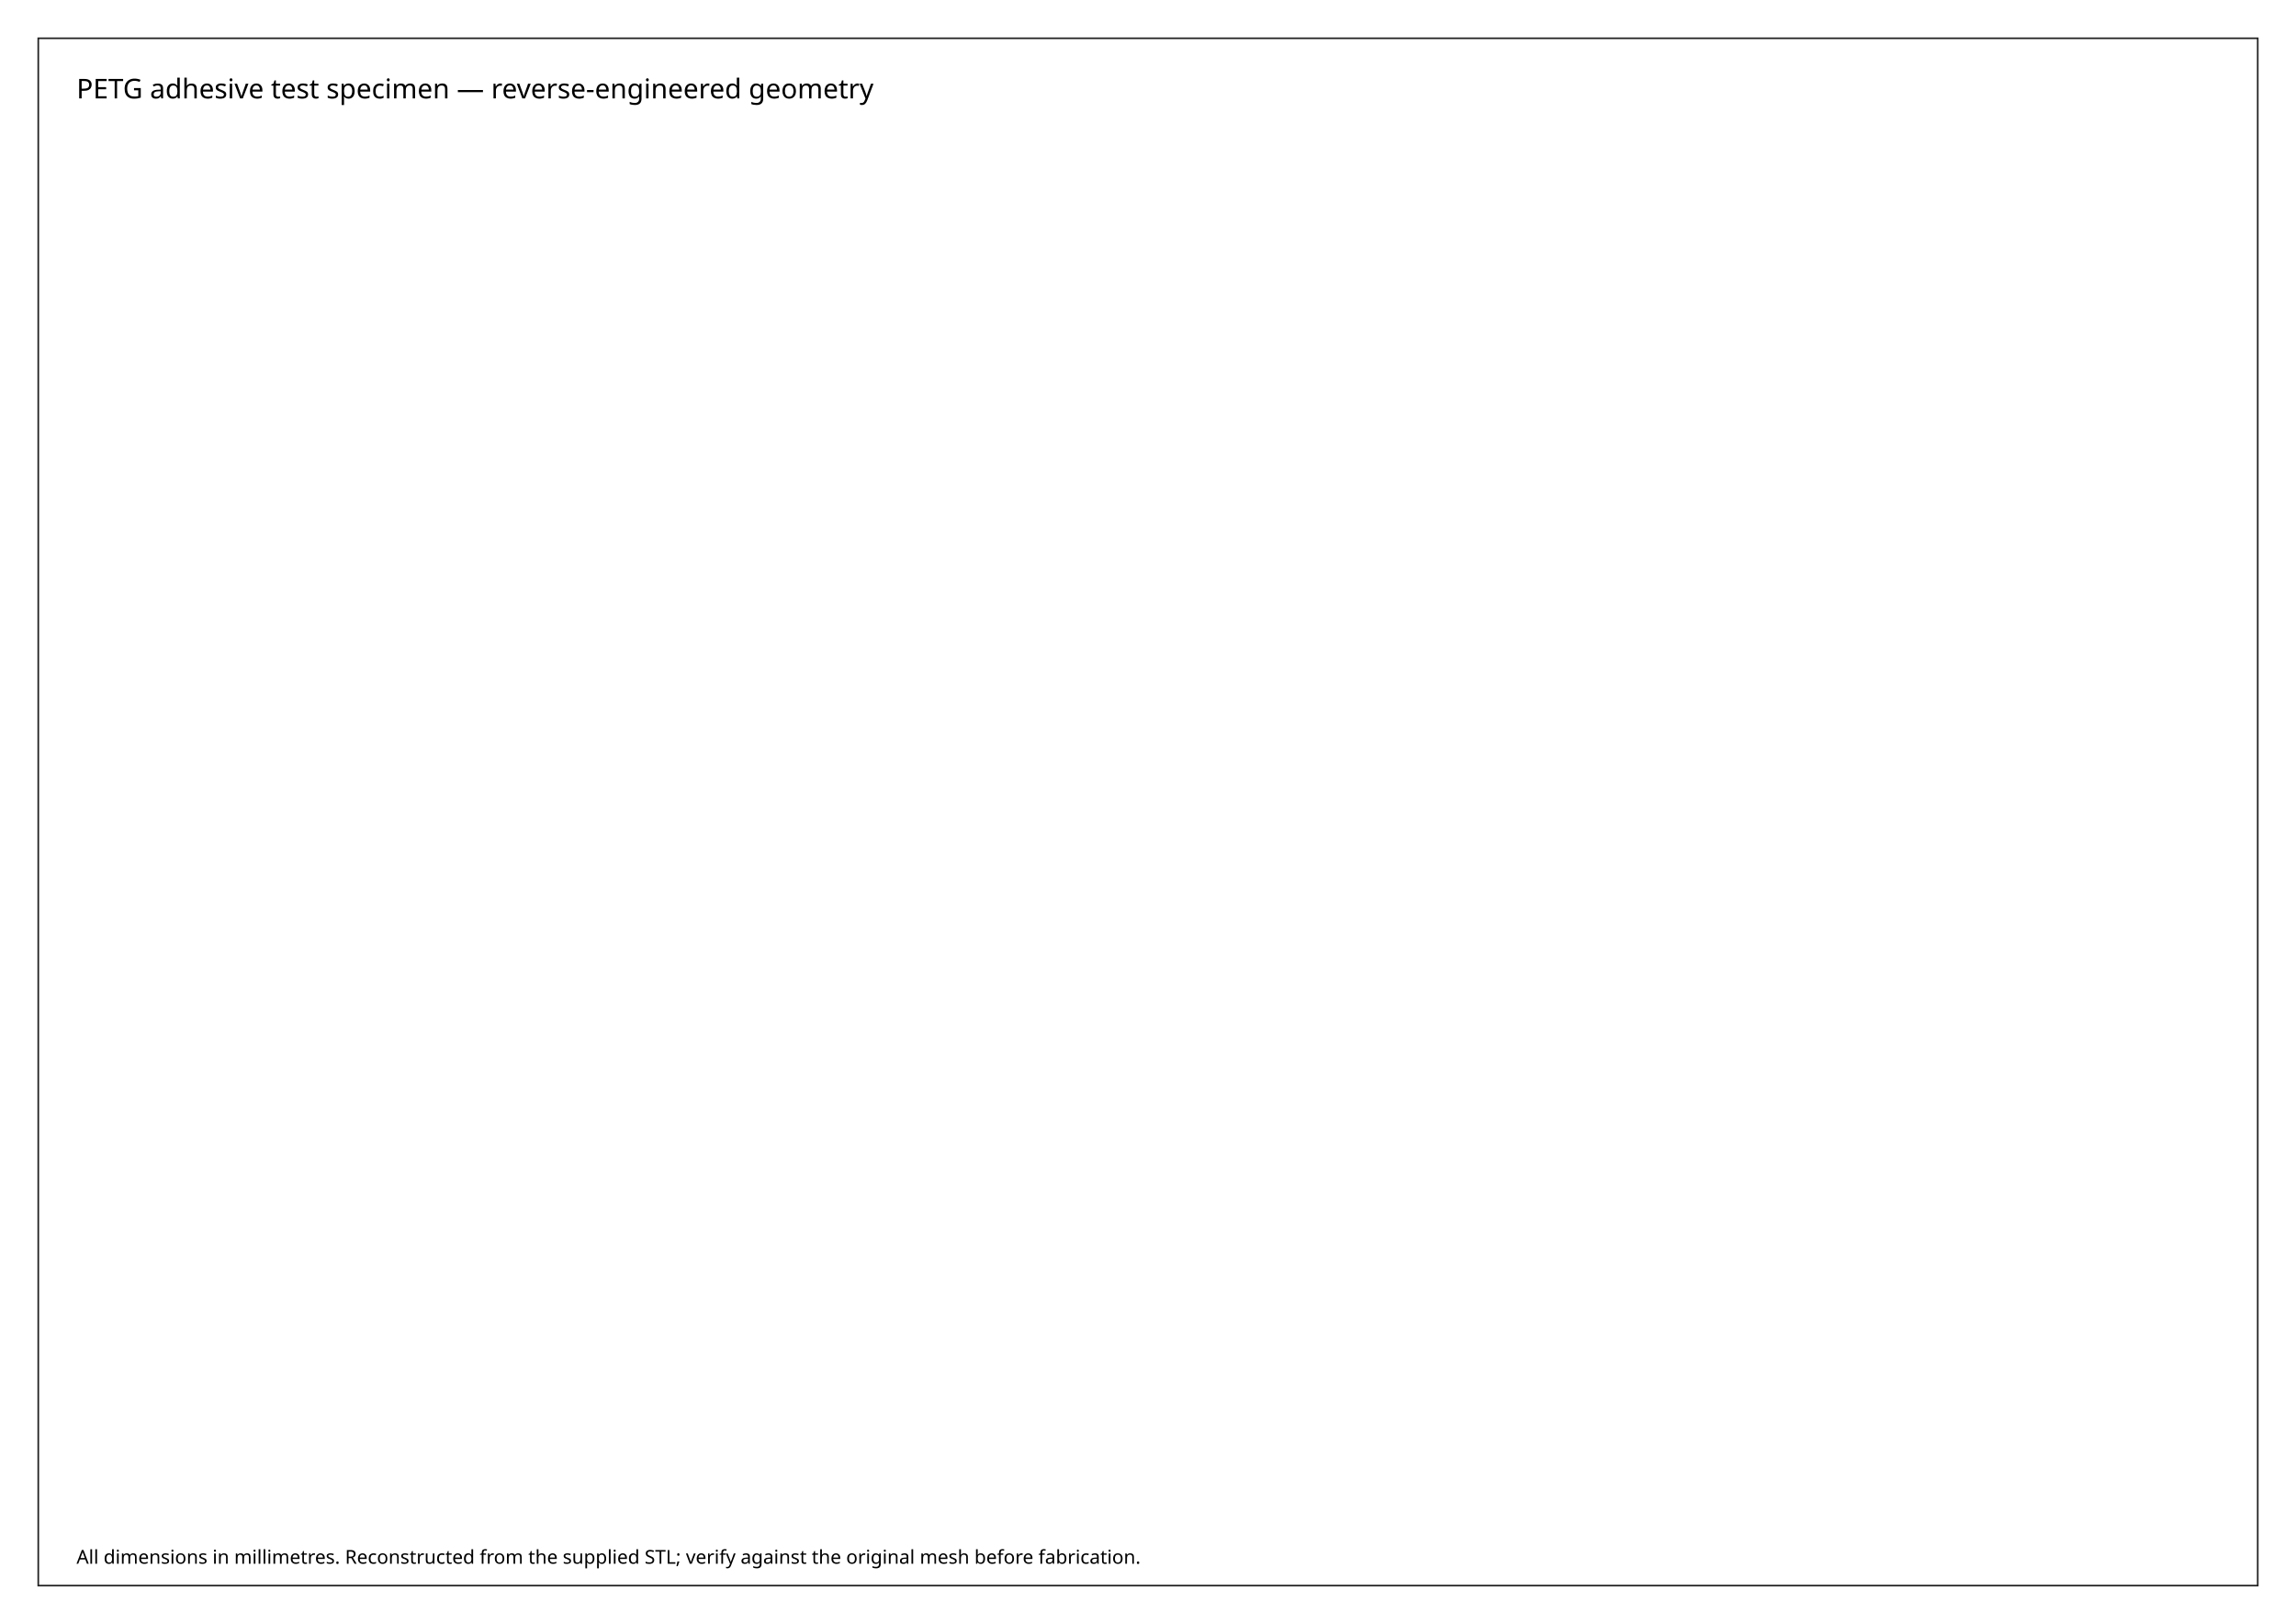
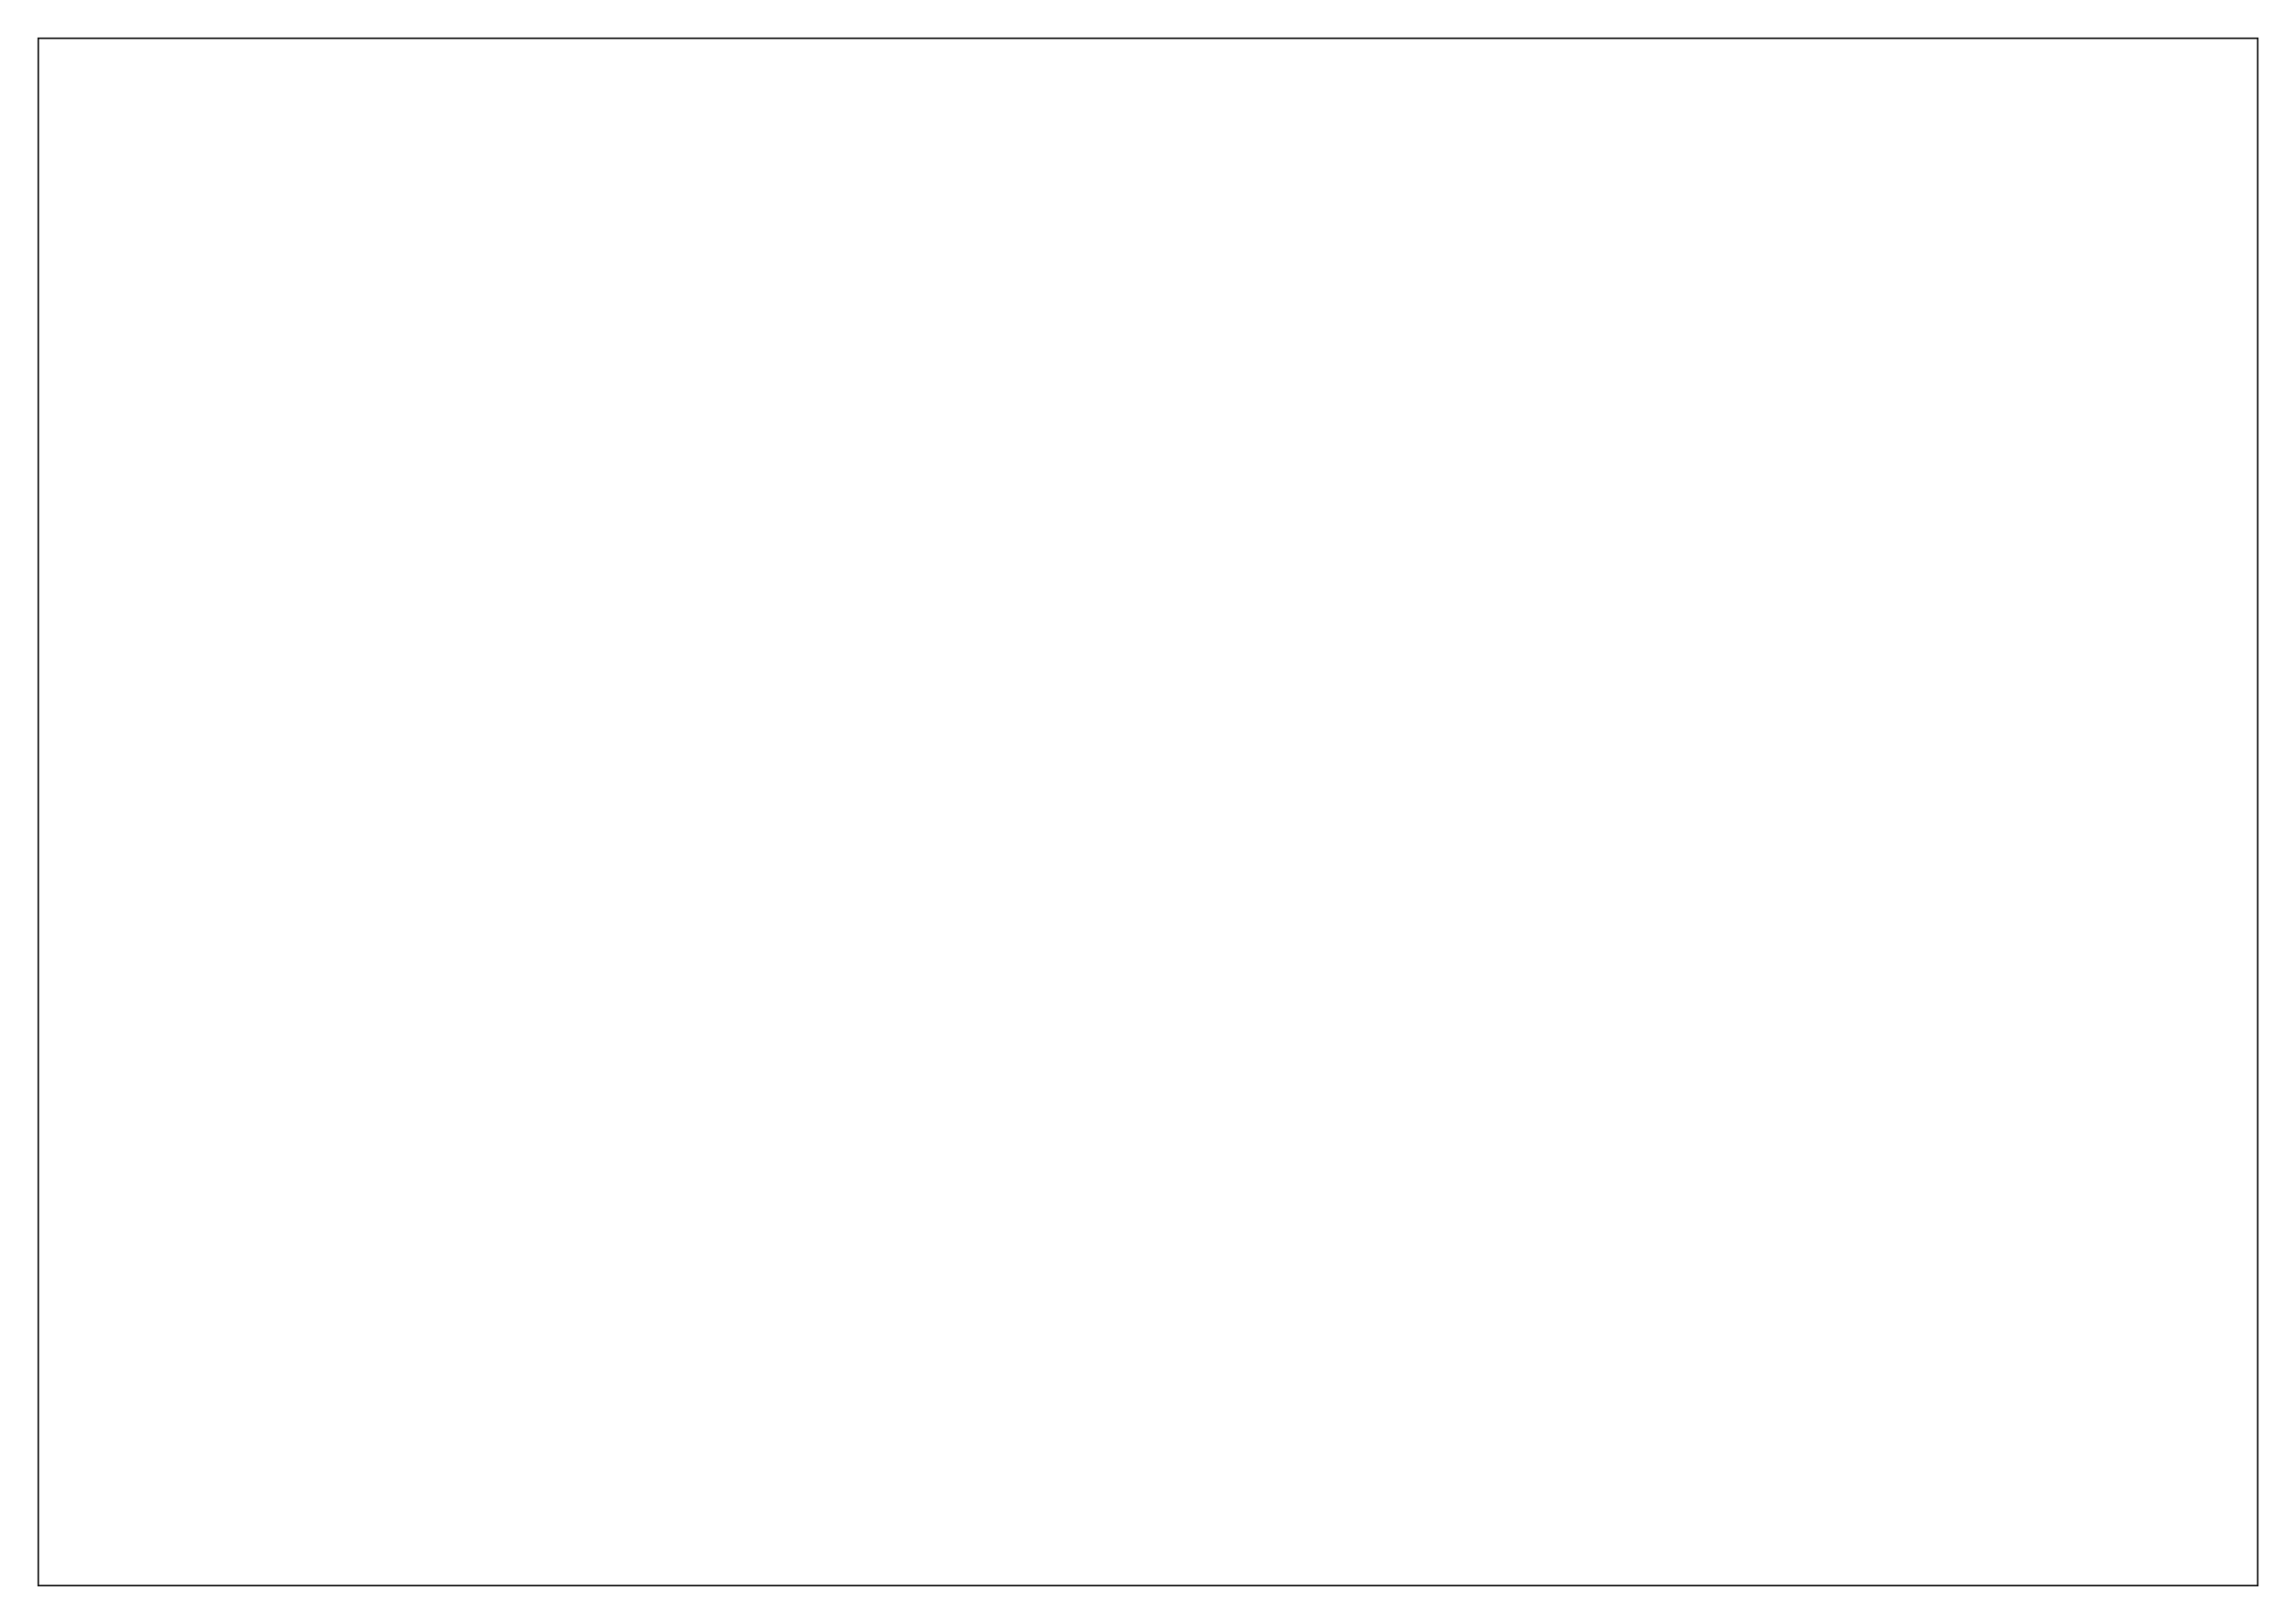
<svg xmlns="http://www.w3.org/2000/svg" width="420mm" height="297mm" viewBox="0 0 420 297">
  <rect x="7" y="7" width="406" height="283" fill="none" stroke="#222" stroke-width="0.3" />
-   <text x="14" y="18" font-family="sans-serif" font-size="5">PETG adhesive test specimen — reverse-engineered geometry</text>
-   <text x="14" y="286" font-family="sans-serif" font-size="3.5">All dimensions in millimetres. Reconstructed from the supplied STL; verify against the original mesh before fabrication.</text>
</svg>
